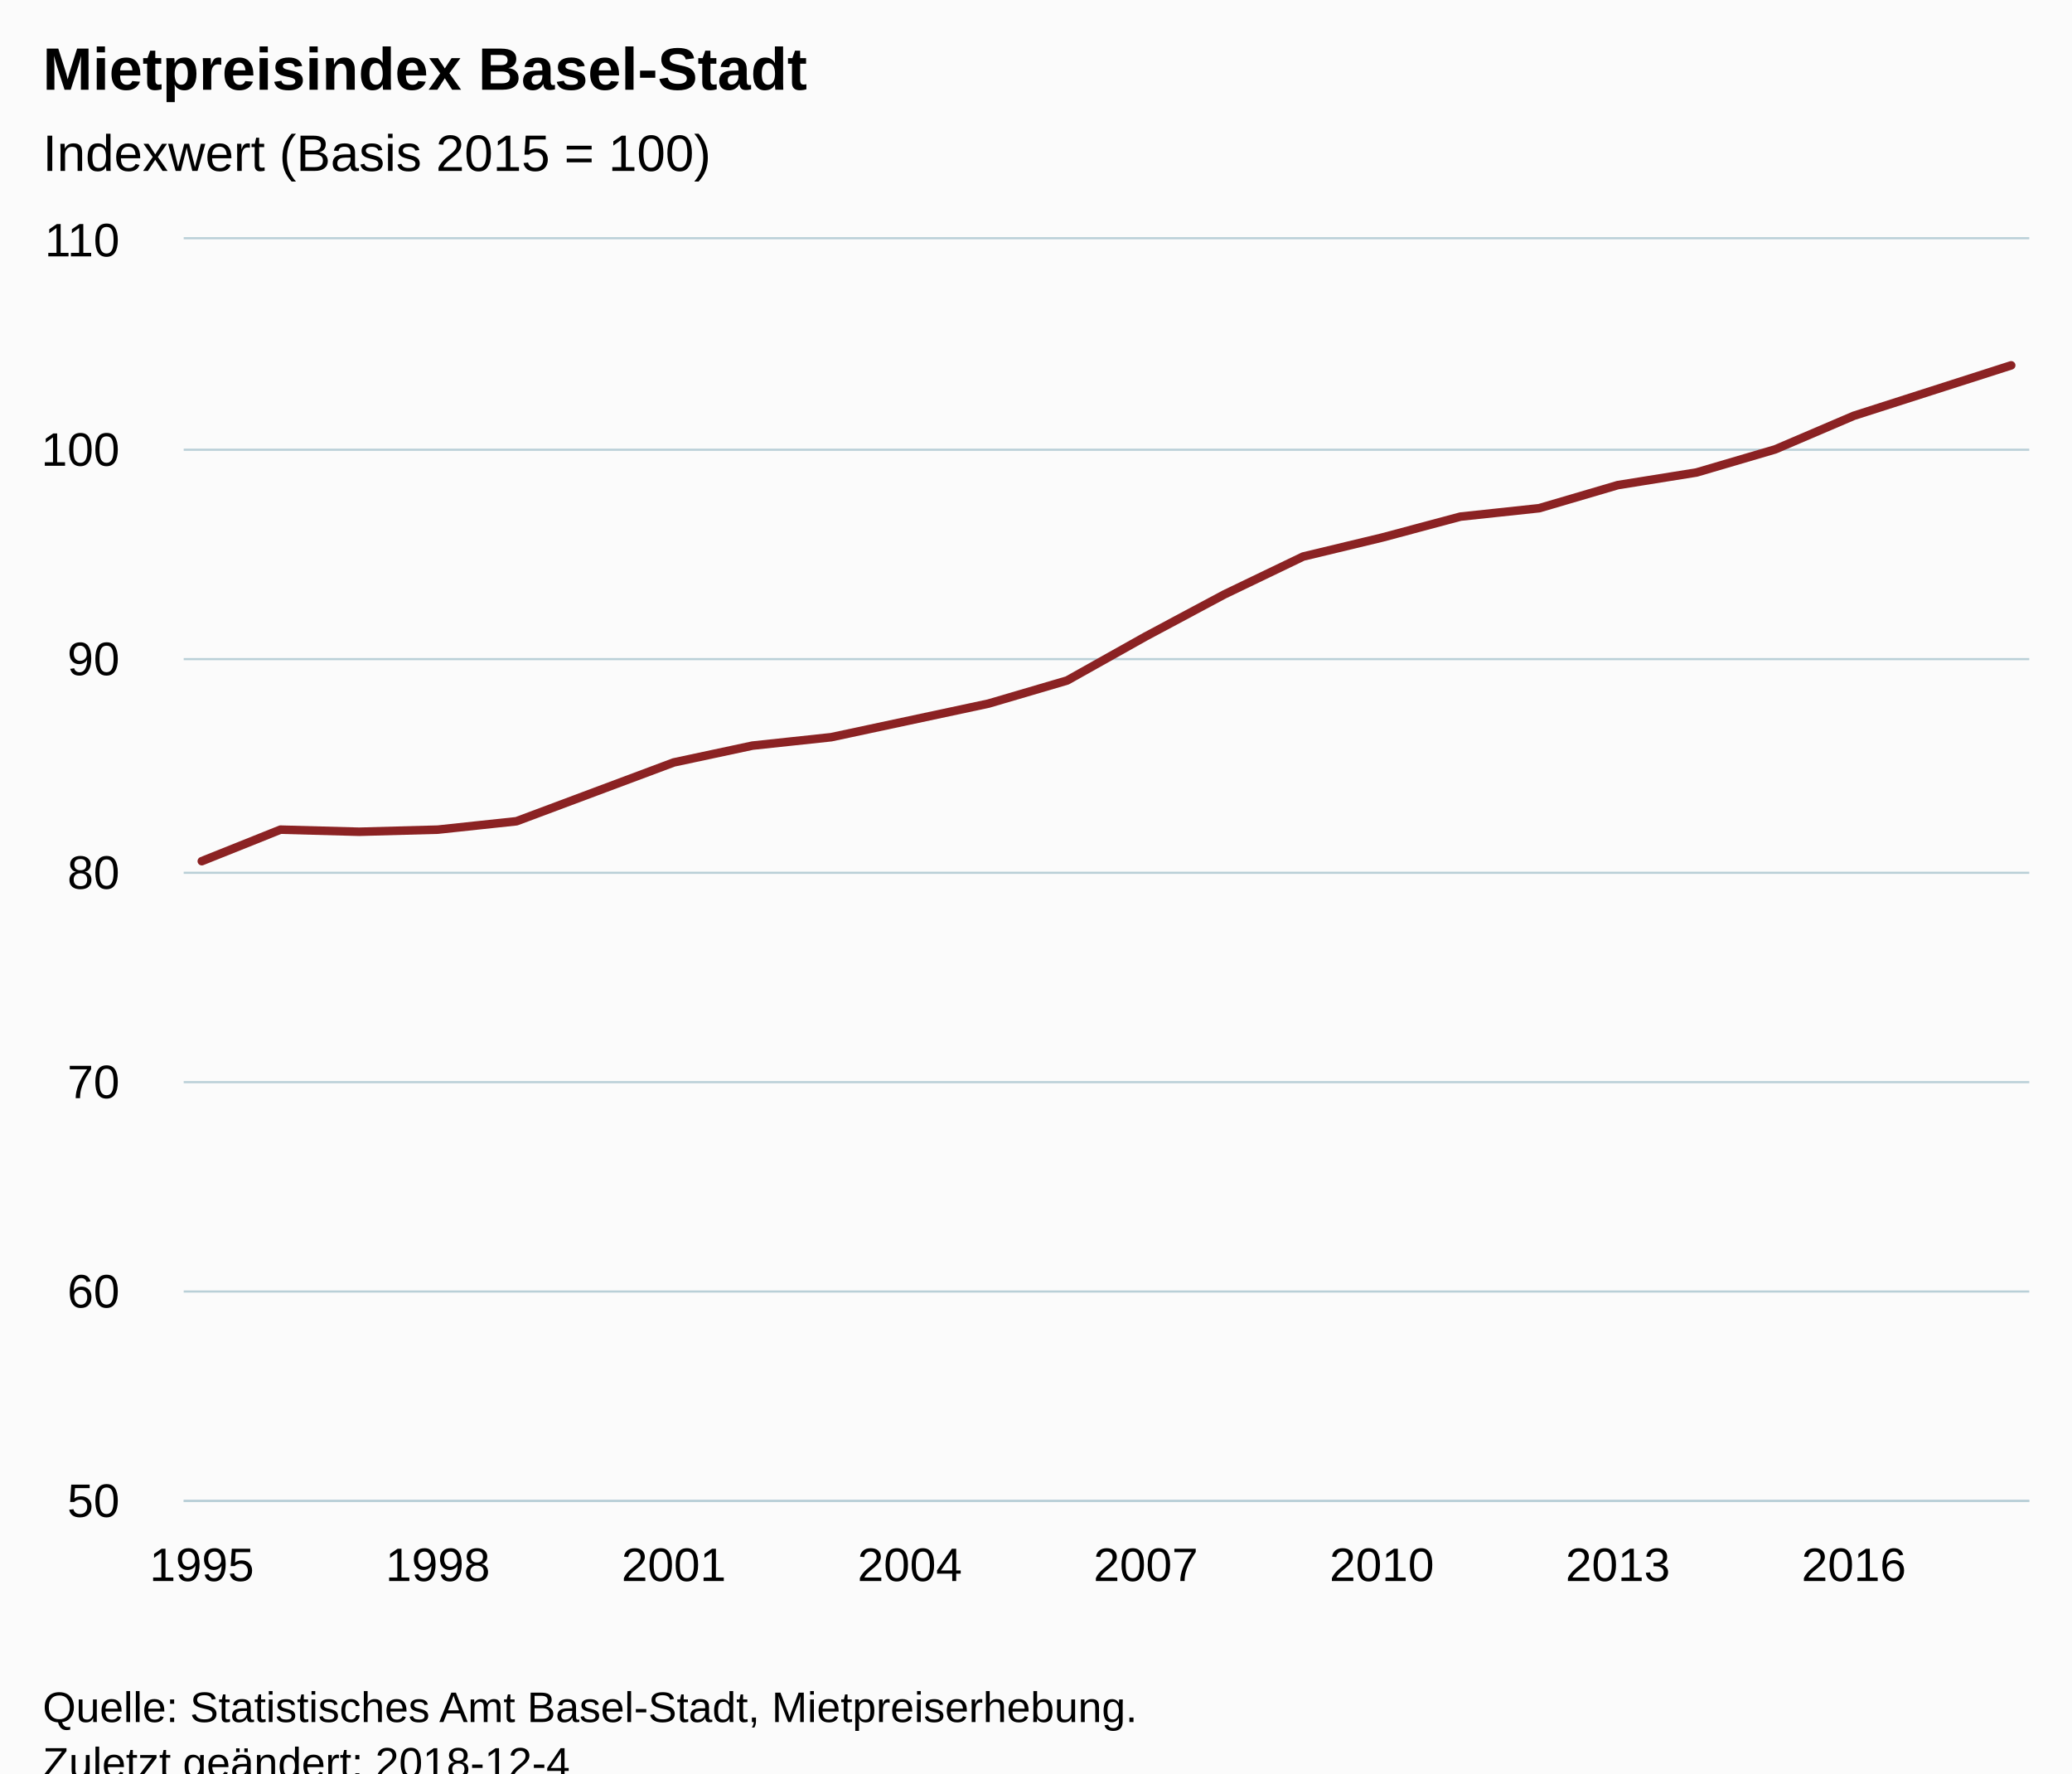
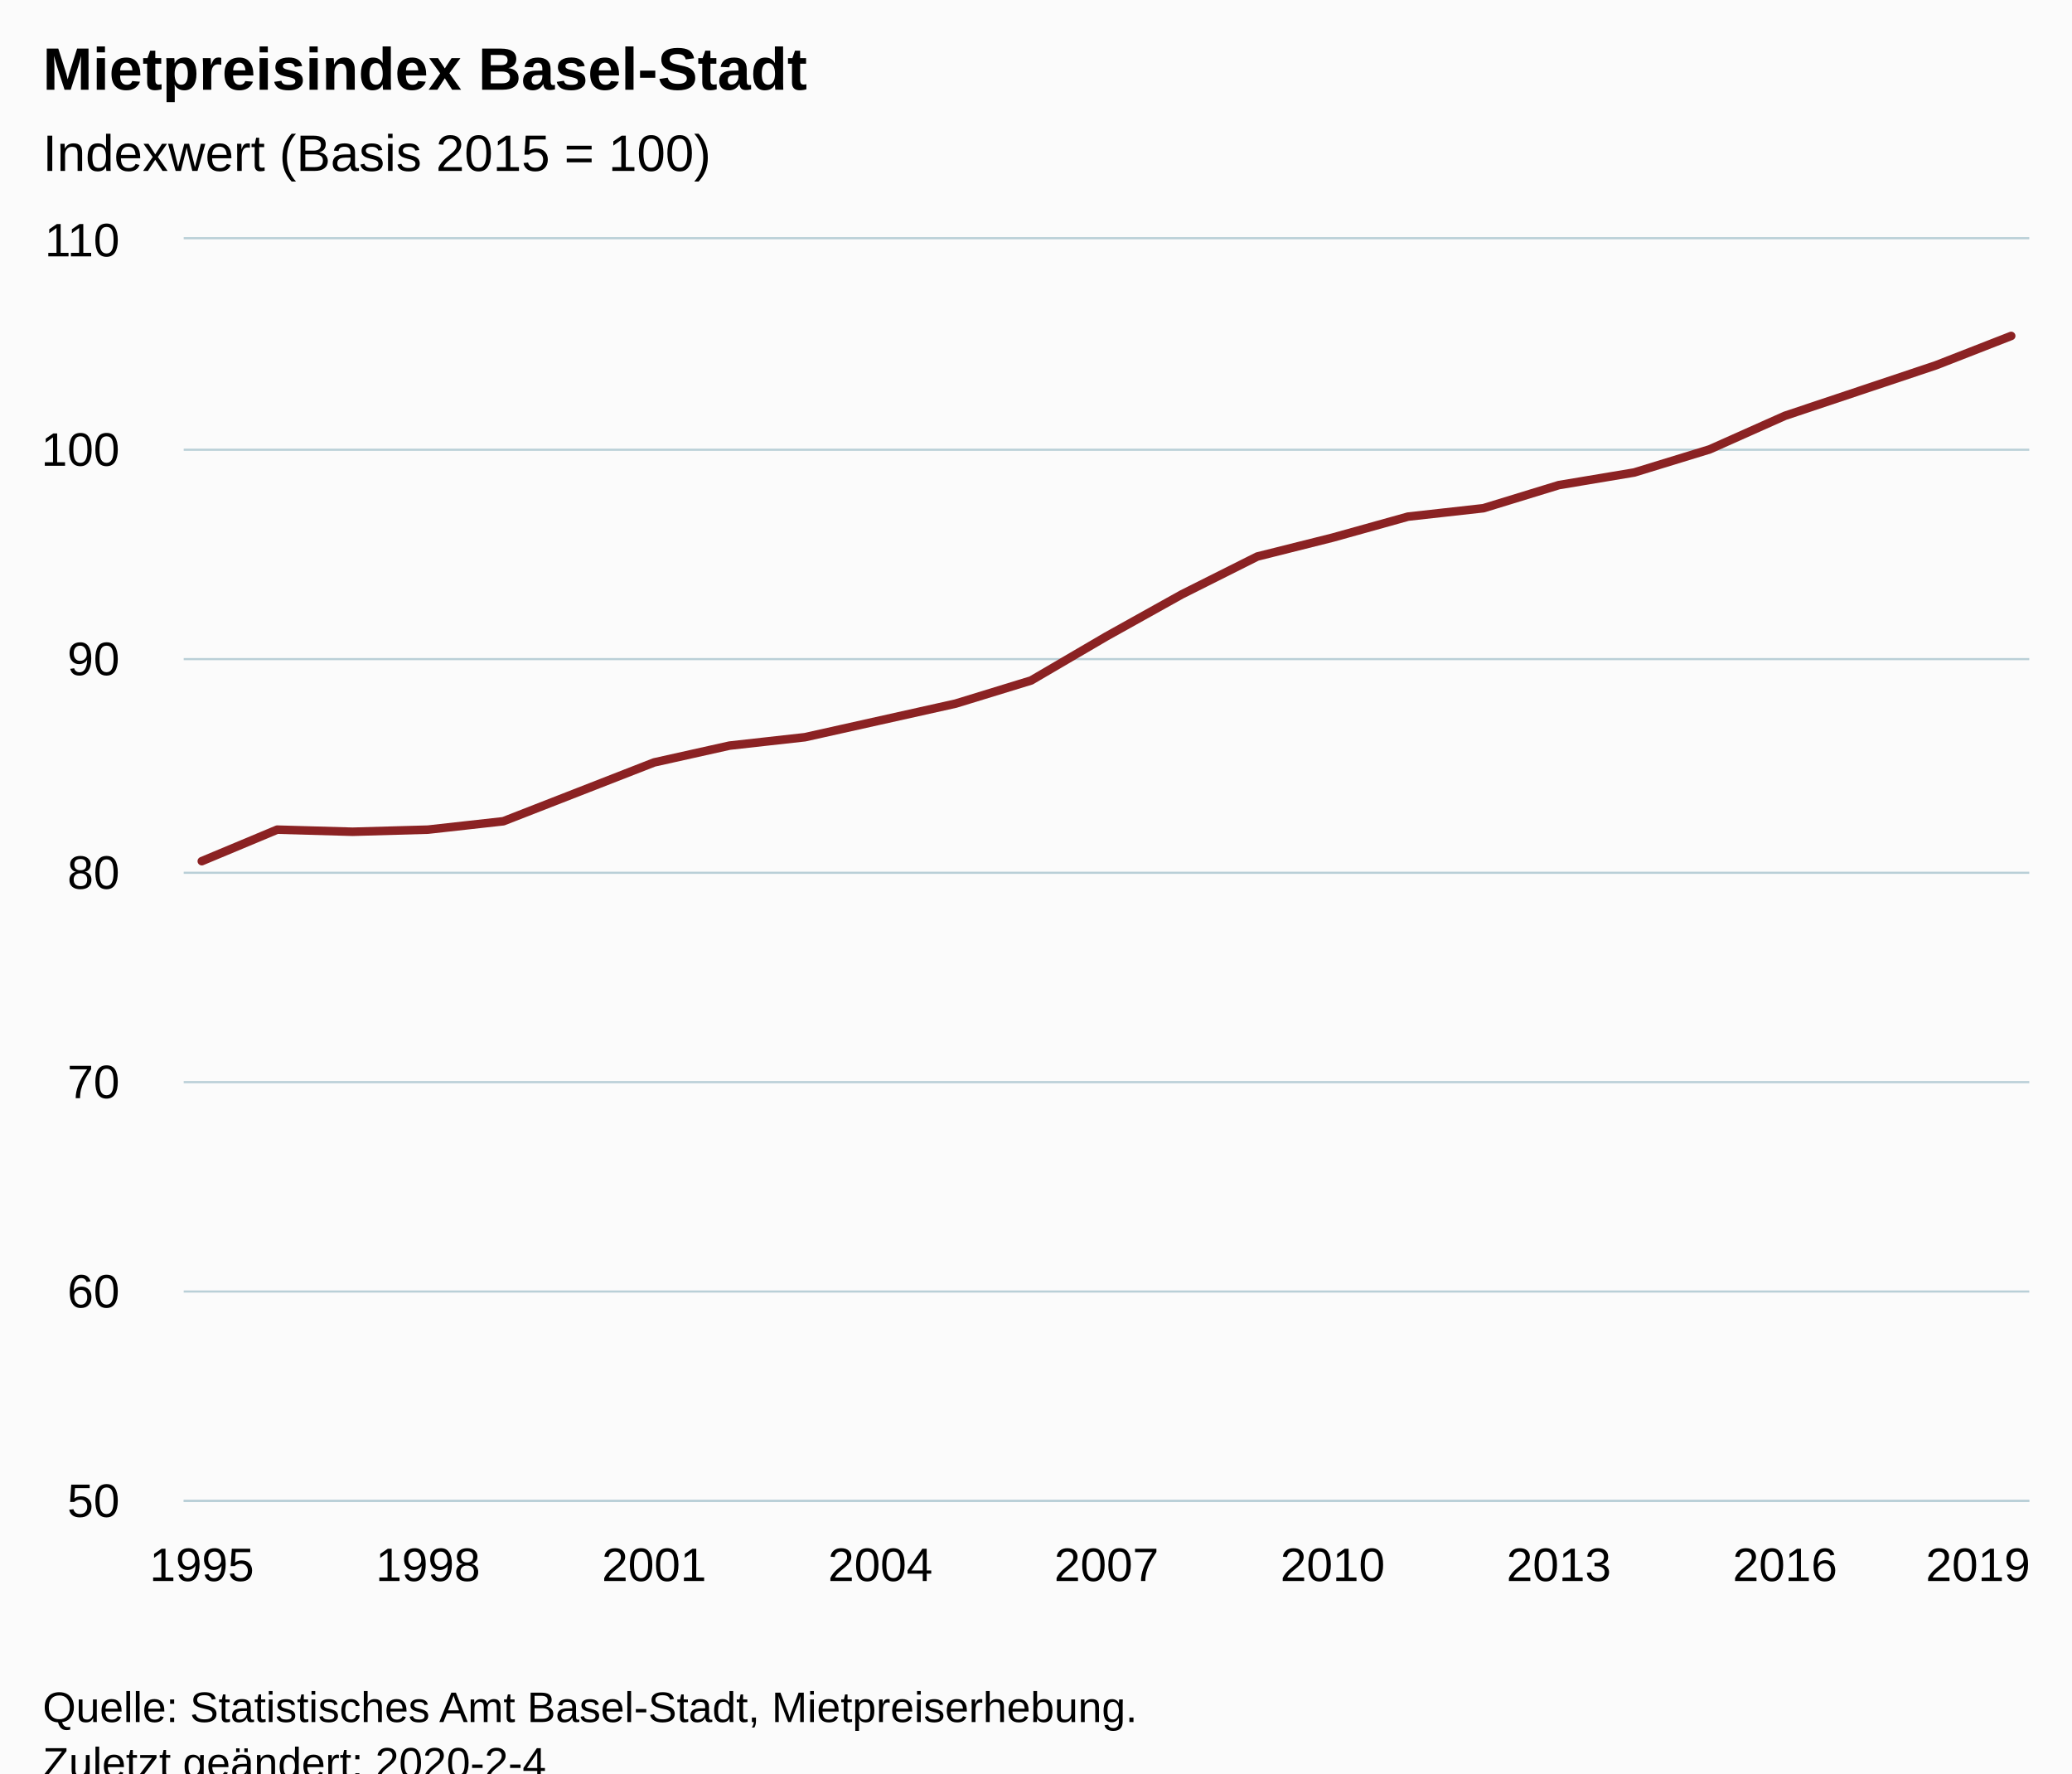
<svg xmlns="http://www.w3.org/2000/svg" version="1.1" class="highcharts-root" style="font-family:Arial;font-size:12px;" viewBox="0 0 485 415">
  <defs>
-     <clipPath id="highcharts-cv0kmxp-6">
+     <clipPath id="highcharts-uqifri5-6">
      <rect x="0" y="0" width="432" height="295" fill="none" />
    </clipPath>
-     <clipPath id="highcharts-cv0kmxp-7">
+     <clipPath id="highcharts-uqifri5-7">
      <rect x="0" y="0" width="432" height="295" fill="none" />
    </clipPath>
  </defs>
  <rect fill="#fbfbfb" class="highcharts-background" x="0" y="0" width="485" height="428" rx="0" ry="0" />
  <rect fill="none" class="highcharts-plot-background" x="43" y="56" width="432" height="295" />
  <g class="highcharts-pane-group" data-z-index="0" />
  <g class="highcharts-grid highcharts-xaxis-grid " data-z-index="1">
    <path fill="none" data-z-index="1" class="highcharts-grid-line" d="M 46.5 56 L 46.5 351" opacity="1" />
-     <path fill="none" data-z-index="1" class="highcharts-grid-line" d="M 101.5 56 L 101.5 351" opacity="1" />
-     <path fill="none" data-z-index="1" class="highcharts-grid-line" d="M 157.5 56 L 157.5 351" opacity="1" />
-     <path fill="none" data-z-index="1" class="highcharts-grid-line" d="M 212.5 56 L 212.5 351" opacity="1" />
-     <path fill="none" data-z-index="1" class="highcharts-grid-line" d="M 267.5 56 L 267.5 351" opacity="1" />
-     <path fill="none" data-z-index="1" class="highcharts-grid-line" d="M 322.5 56 L 322.5 351" opacity="1" />
-     <path fill="none" data-z-index="1" class="highcharts-grid-line" d="M 378.5 56 L 378.5 351" opacity="1" />
-     <path fill="none" data-z-index="1" class="highcharts-grid-line" d="M 433.5 56 L 433.5 351" opacity="1" />
+     <path fill="none" data-z-index="1" class="highcharts-grid-line" d="M 99.5 56 L 99.5 351" opacity="1" />
+     <path fill="none" data-z-index="1" class="highcharts-grid-line" d="M 152.5 56 L 152.5 351" opacity="1" />
+     <path fill="none" data-z-index="1" class="highcharts-grid-line" d="M 205.5 56 L 205.5 351" opacity="1" />
+     <path fill="none" data-z-index="1" class="highcharts-grid-line" d="M 258.5 56 L 258.5 351" opacity="1" />
+     <path fill="none" data-z-index="1" class="highcharts-grid-line" d="M 311.5 56 L 311.5 351" opacity="1" />
+     <path fill="none" data-z-index="1" class="highcharts-grid-line" d="M 364.5 56 L 364.5 351" opacity="1" />
+     <path fill="none" data-z-index="1" class="highcharts-grid-line" d="M 417.5 56 L 417.5 351" opacity="1" />
+     <path fill="none" data-z-index="1" class="highcharts-grid-line" d="M 470.5 56 L 470.5 351" opacity="1" />
  </g>
  <g class="highcharts-grid highcharts-yaxis-grid " data-z-index="1">
    <path fill="none" stroke="#B9CFD7" stroke-width="0.5" data-z-index="1" class="highcharts-grid-line" d="M 43 351.25 L 475 351.25" opacity="1" />
    <path fill="none" stroke="#B9CFD7" stroke-width="0.5" data-z-index="1" class="highcharts-grid-line" d="M 43 302.25 L 475 302.25" opacity="1" />
    <path fill="none" stroke="#B9CFD7" stroke-width="0.5" data-z-index="1" class="highcharts-grid-line" d="M 43 253.25 L 475 253.25" opacity="1" />
    <path fill="none" stroke="#B9CFD7" stroke-width="0.5" data-z-index="1" class="highcharts-grid-line" d="M 43 204.25 L 475 204.25" opacity="1" />
    <path fill="none" stroke="#B9CFD7" stroke-width="0.5" data-z-index="1" class="highcharts-grid-line" d="M 43 154.25 L 475 154.25" opacity="1" />
    <path fill="none" stroke="#B9CFD7" stroke-width="0.5" data-z-index="1" class="highcharts-grid-line" d="M 43 105.25 L 475 105.25" opacity="1" />
    <path fill="none" stroke="#B9CFD7" stroke-width="0.5" data-z-index="1" class="highcharts-grid-line" d="M 43 55.75 L 475 55.75" opacity="1" />
  </g>
  <rect fill="none" class="highcharts-plot-border" data-z-index="1" x="43" y="56" width="432" height="295" />
  <g class="highcharts-axis highcharts-xaxis " data-z-index="2">
    <path fill="none" class="highcharts-axis-line" stroke="#B9CFD7" stroke-width="0.5" data-z-index="7" d="M 43 351.25 L 475 351.25" />
  </g>
  <g class="highcharts-axis highcharts-yaxis " data-z-index="2">
    <path fill="none" class="highcharts-axis-line" data-z-index="7" d="M 43 56 L 43 351" />
  </g>
  <g class="highcharts-series-group" data-z-index="3">
-     <g data-z-index="0.1" class="highcharts-series highcharts-series-0 highcharts-line-series " transform="translate(43,56) scale(1 1)" clip-path="url(#highcharts-cv0kmxp-7)">
-       <path fill="none" d="M 4.235 145.533 L 22.65 138.158 L 41.064 138.65 L 59.478 138.158 L 77.893 136.192 L 96.307 129.308 L 114.721 122.425 L 133.136 118.492 L 151.55 116.525 L 169.964 112.592 L 188.379 108.658 L 206.793 103.25 L 225.207 92.925 L 243.621 83.092 L 262.036 74.242 L 280.45 69.817 L 298.864 64.9 L 317.279 62.933 L 335.693 57.525 L 354.107 54.575 L 372.522 49.167 L 390.936 41.3 L 409.35 35.4 L 427.765 29.5" class="highcharts-graph" data-z-index="1" stroke="#8b2223" stroke-width="2" stroke-linejoin="round" stroke-linecap="round" />
+     <g data-z-index="0.1" class="highcharts-series highcharts-series-0 highcharts-line-series " transform="translate(43,56) scale(1 1)" clip-path="url(#highcharts-uqifri5-7)">
+       <path fill="none" d="M 4.235 145.533 L 21.882 138.158 L 39.529 138.65 L 57.176 138.158 L 74.824 136.192 L 92.471 129.308 L 110.118 122.425 L 127.765 118.492 L 145.412 116.525 L 163.059 112.592 L 180.706 108.658 L 198.353 103.25 L 216 92.925 L 233.647 83.092 L 251.294 74.242 L 268.941 69.817 L 286.588 64.9 L 304.235 62.933 L 321.882 57.525 L 339.529 54.575 L 357.176 49.167 L 374.824 41.3 L 392.471 35.4 L 410.118 29.5 L 427.765 22.617" class="highcharts-graph" data-z-index="1" stroke="#8b2223" stroke-width="2" stroke-linejoin="round" stroke-linecap="round" />
    </g>
    <g data-z-index="0.1" class="highcharts-markers highcharts-series-0 highcharts-line-series " transform="translate(43,56) scale(1 1)" clip-path="none" />
  </g>
  <text x="10" text-anchor="start" class="highcharts-title" data-z-index="4" style="color:#000000;font-size:14px;font-weight:bold;fill:#000000;" y="21">
    <tspan>Mietpreisindex Basel-Stadt</tspan>
  </text>
  <text x="10" text-anchor="start" class="highcharts-subtitle" data-z-index="4" style="color:#000000;font-size:12px;font-weight:normal;font-family:Arial;fill:#000000;" y="40">
    <tspan>Indexwert (Basis 2015 = 100)</tspan>
  </text>
  <g class="highcharts-axis-labels highcharts-xaxis-labels " data-z-index="7">
    <text x="47.235" style="color:#000000;cursor:default;font-size:11px;fill:#000000;" text-anchor="middle" transform="translate(0,0)" y="370" opacity="1">1995</text>
-     <text x="102.478" style="color:#000000;cursor:default;font-size:11px;fill:#000000;" text-anchor="middle" transform="translate(0,0)" y="370" opacity="1">1998</text>
-     <text x="157.721" style="color:#000000;cursor:default;font-size:11px;fill:#000000;" text-anchor="middle" transform="translate(0,0)" y="370" opacity="1">2001</text>
-     <text x="212.964" style="color:#000000;cursor:default;font-size:11px;fill:#000000;" text-anchor="middle" transform="translate(0,0)" y="370" opacity="1">2004</text>
-     <text x="268.207" style="color:#000000;cursor:default;font-size:11px;fill:#000000;" text-anchor="middle" transform="translate(0,0)" y="370" opacity="1">2007</text>
-     <text x="323.45" style="color:#000000;cursor:default;font-size:11px;fill:#000000;" text-anchor="middle" transform="translate(0,0)" y="370" opacity="1">2010</text>
-     <text x="378.693" style="color:#000000;cursor:default;font-size:11px;fill:#000000;" text-anchor="middle" transform="translate(0,0)" y="370" opacity="1">2013</text>
-     <text x="433.936" style="color:#000000;cursor:default;font-size:11px;fill:#000000;" text-anchor="middle" transform="translate(0,0)" y="370" opacity="1">2016</text>
+     <text x="100.176" style="color:#000000;cursor:default;font-size:11px;fill:#000000;" text-anchor="middle" transform="translate(0,0)" y="370" opacity="1">1998</text>
+     <text x="153.118" style="color:#000000;cursor:default;font-size:11px;fill:#000000;" text-anchor="middle" transform="translate(0,0)" y="370" opacity="1">2001</text>
+     <text x="206.059" style="color:#000000;cursor:default;font-size:11px;fill:#000000;" text-anchor="middle" transform="translate(0,0)" y="370" opacity="1">2004</text>
+     <text x="259" style="color:#000000;cursor:default;font-size:11px;fill:#000000;" text-anchor="middle" transform="translate(0,0)" y="370" opacity="1">2007</text>
+     <text x="311.941" style="color:#000000;cursor:default;font-size:11px;fill:#000000;" text-anchor="middle" transform="translate(0,0)" y="370" opacity="1">2010</text>
+     <text x="364.882" style="color:#000000;cursor:default;font-size:11px;fill:#000000;" text-anchor="middle" transform="translate(0,0)" y="370" opacity="1">2013</text>
+     <text x="417.824" style="color:#000000;cursor:default;font-size:11px;fill:#000000;" text-anchor="middle" transform="translate(0,0)" y="370" opacity="1">2016</text>
+     <text x="463" style="color:#000000;cursor:default;font-size:11px;fill:#000000;" text-anchor="middle" transform="translate(0,0)" y="370" opacity="1">2019</text>
  </g>
  <g class="highcharts-axis-labels highcharts-yaxis-labels " data-z-index="7">
    <text x="28" style="color:#000000;cursor:default;font-size:11px;fill:#000000;" text-anchor="end" transform="translate(0,0)" y="355" opacity="1">50</text>
    <text x="28" style="color:#000000;cursor:default;font-size:11px;fill:#000000;" text-anchor="end" transform="translate(0,0)" y="306" opacity="1">60</text>
    <text x="28" style="color:#000000;cursor:default;font-size:11px;fill:#000000;" text-anchor="end" transform="translate(0,0)" y="257" opacity="1">70</text>
    <text x="28" style="color:#000000;cursor:default;font-size:11px;fill:#000000;" text-anchor="end" transform="translate(0,0)" y="208" opacity="1">80</text>
    <text x="28" style="color:#000000;cursor:default;font-size:11px;fill:#000000;" text-anchor="end" transform="translate(0,0)" y="158" opacity="1">90</text>
    <text x="28" style="color:#000000;cursor:default;font-size:11px;fill:#000000;" text-anchor="end" transform="translate(0,0)" y="109" opacity="1">100</text>
    <text x="28" style="color:#000000;cursor:default;font-size:11px;fill:#000000;" text-anchor="end" transform="translate(0,0)" y="60" opacity="1">110</text>
  </g>
  <text x="10" class="highcharts-credits" text-anchor="start" data-z-index="8" style="cursor:default;color:#000000;font-size:10px;fill:#000000;" y="403">
    <tspan>Quelle: Statistisches Amt Basel-Stadt, Mietpreiserhebung.</tspan>
-     <tspan x="10" dy="13">Zuletzt geändert: 2018-12-4</tspan>
+     <tspan x="10" dy="13">Zuletzt geändert: 2020-2-4</tspan>
  </text>
</svg>
